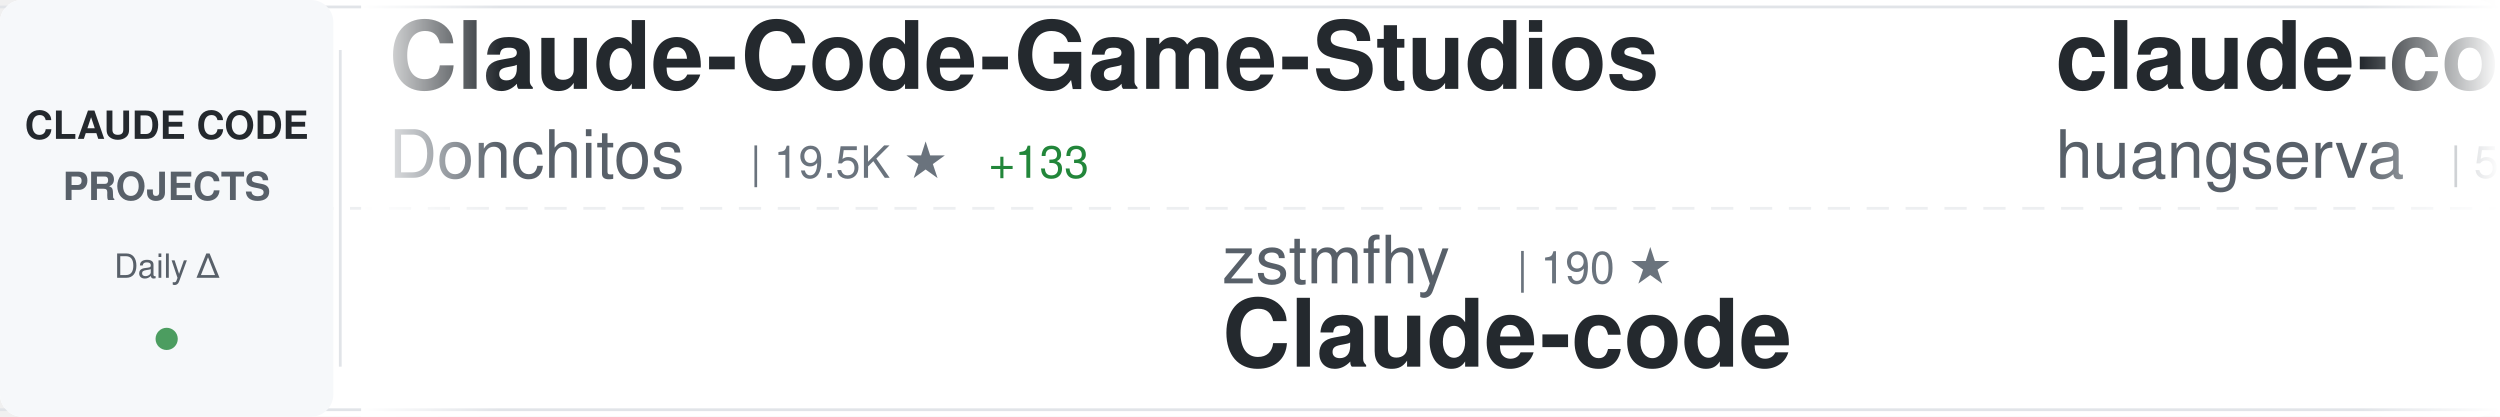
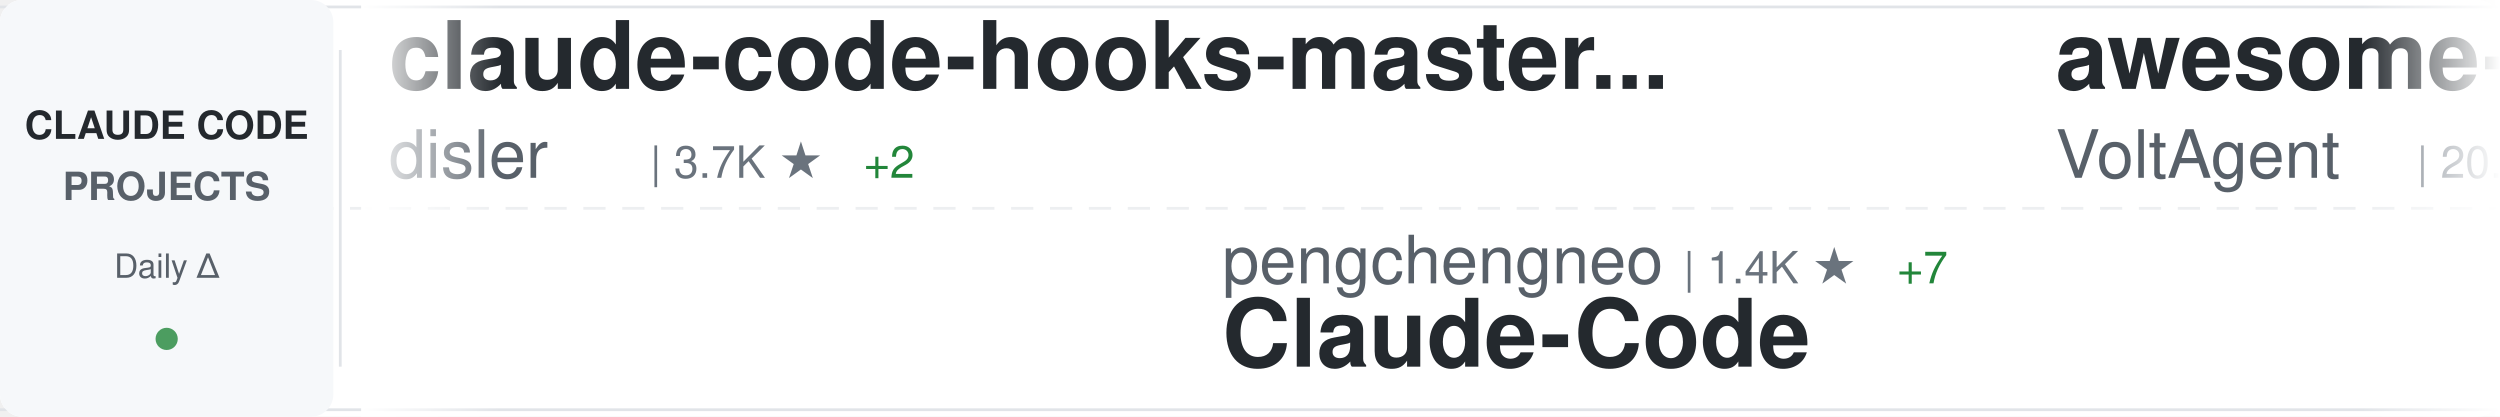
<svg xmlns="http://www.w3.org/2000/svg" width="900" height="150">
  <defs>
    <linearGradient id="awesomeLeftFade" x1="0%" y1="0%" x2="100%" y2="0%">
      <stop offset="0%" style="stop-color:#ffffff;stop-opacity:1" />
      <stop offset="100%" style="stop-color:#ffffff;stop-opacity:0" />
    </linearGradient>
    <linearGradient id="awesomeRightFade" x1="0%" y1="0%" x2="100%" y2="0%">
      <stop offset="0%" style="stop-color:#ffffff;stop-opacity:0" />
      <stop offset="100%" style="stop-color:#ffffff;stop-opacity:1" />
    </linearGradient>
  </defs>
  <rect width="900" height="150" fill="#ffffff" rx="8" />
  <rect x="0" y="2" width="900" height="1" fill="#e1e4e8" />
  <rect x="0" y="147" width="900" height="1" fill="#e1e4e8" />
  <line x1="0" y1="75" x2="900" y2="75" stroke="#e1e4e8" stroke-width="1" stroke-dasharray="8 6" opacity="0.6" />
  <rect x="0" y="0" width="120" height="150" fill="#f6f8fa" rx="8" />
  <text x="60" y="50" font-family="-apple-system, BlinkMacSystemFont, 'Segoe UI', Helvetica, Arial, sans-serif" font-size="14" font-weight="600" fill="#24292e" text-anchor="middle">CLAUDE CODE</text>
  <text x="60" y="72" font-family="-apple-system, BlinkMacSystemFont, 'Segoe UI', Helvetica, Arial, sans-serif" font-size="14" font-weight="600" fill="#586069" text-anchor="middle">PROJECTS</text>
  <text x="60" y="100" font-family="-apple-system, BlinkMacSystemFont, 'Segoe UI', Helvetica, Arial, sans-serif" font-size="12" font-weight="500" fill="#586069" text-anchor="middle">Daily Δ</text>
  <circle cx="60" cy="122" r="4" fill="#22863a" opacity="0.8" />
  <rect x="122" y="18" width="1" height="114" fill="#e1e4e8" />
  <clipPath id="awesomeTickerClip">
    <rect x="130" y="0" width="770" height="150" />
  </clipPath>
  <g clip-path="url(#awesomeTickerClip)">
    <g id="awesomeTickerItems">
      <animateTransform attributeName="transform" attributeType="XML" type="translate" from="0 0" to="-3000 0" dur="54s" repeatCount="indefinite" />
      <g transform="translate(0, 0)">
-         <text x="140" y="32" font-family="-apple-system, BlinkMacSystemFont, 'Segoe UI', Helvetica, Arial, sans-serif" font-size="34" font-weight="600" fill="#24292e">Claude-Code-Game-Studios</text>
-         <text x="140" y="64" font-family="-apple-system, BlinkMacSystemFont, 'Segoe UI', Helvetica, Arial, sans-serif" font-size="24" font-weight="400" fill="#586069">Donchitos</text>
-         <text x="270" y="64" font-family="-apple-system, BlinkMacSystemFont, 'Segoe UI', Helvetica, Arial, sans-serif" font-size="16" font-weight="500" fill="#6a737d">| 19.5K ★</text>
-         <text x="356" y="64" font-family="-apple-system, BlinkMacSystemFont, 'Segoe UI', Helvetica, Arial, sans-serif" font-size="16" font-weight="500" fill="#22863a"> +133</text>
+         <text x="140" y="32" font-family="-apple-system, BlinkMacSystemFont, 'Segoe UI', Helvetica, Arial, sans-serif" font-size="34" font-weight="600" fill="#24292e">claude-code-hooks-master...</text>
+         <text x="140" y="64" font-family="-apple-system, BlinkMacSystemFont, 'Segoe UI', Helvetica, Arial, sans-serif" font-size="24" font-weight="400" fill="#586069">disler</text>
+         <text x="234" y="64" font-family="-apple-system, BlinkMacSystemFont, 'Segoe UI', Helvetica, Arial, sans-serif" font-size="16" font-weight="500" fill="#6a737d">| 3.7K ★</text>
+         <text x="311" y="64" font-family="-apple-system, BlinkMacSystemFont, 'Segoe UI', Helvetica, Arial, sans-serif" font-size="16" font-weight="500" fill="#22863a"> +2</text>
      </g>
      <g transform="translate(300, 0)">
-         <text x="140" y="102" font-family="-apple-system, BlinkMacSystemFont, 'Segoe UI', Helvetica, Arial, sans-serif" font-size="24" font-weight="400" fill="#586069">zstmfhy</text>
-         <text x="246" y="102" font-family="-apple-system, BlinkMacSystemFont, 'Segoe UI', Helvetica, Arial, sans-serif" font-size="16" font-weight="500" fill="#6a737d">| 190 ★</text>
-         <text x="140" y="132" font-family="-apple-system, BlinkMacSystemFont, 'Segoe UI', Helvetica, Arial, sans-serif" font-size="34" font-weight="600" fill="#24292e">Claude-code</text>
+         <text x="140" y="102" font-family="-apple-system, BlinkMacSystemFont, 'Segoe UI', Helvetica, Arial, sans-serif" font-size="24" font-weight="400" fill="#586069">pengchengneo</text>
+         <text x="306" y="102" font-family="-apple-system, BlinkMacSystemFont, 'Segoe UI', Helvetica, Arial, sans-serif" font-size="16" font-weight="500" fill="#6a737d">| 1.4K ★</text>
+         <text x="383" y="102" font-family="-apple-system, BlinkMacSystemFont, 'Segoe UI', Helvetica, Arial, sans-serif" font-size="16" font-weight="500" fill="#22863a"> +7</text>
+         <text x="140" y="132" font-family="-apple-system, BlinkMacSystemFont, 'Segoe UI', Helvetica, Arial, sans-serif" font-size="34" font-weight="600" fill="#24292e">Claude-Code</text>
      </g>
      <g transform="translate(600, 0)">
-         <text x="140" y="32" font-family="-apple-system, BlinkMacSystemFont, 'Segoe UI', Helvetica, Arial, sans-serif" font-size="34" font-weight="600" fill="#24292e">claude-code-cli</text>
-         <text x="140" y="64" font-family="-apple-system, BlinkMacSystemFont, 'Segoe UI', Helvetica, Arial, sans-serif" font-size="24" font-weight="400" fill="#586069">huangserva</text>
-         <text x="282" y="64" font-family="-apple-system, BlinkMacSystemFont, 'Segoe UI', Helvetica, Arial, sans-serif" font-size="16" font-weight="500" fill="#6a737d">| 588 ★</text>
+         <text x="140" y="32" font-family="-apple-system, BlinkMacSystemFont, 'Segoe UI', Helvetica, Arial, sans-serif" font-size="34" font-weight="600" fill="#24292e">awesome-claude-code-suba...</text>
+         <text x="140" y="64" font-family="-apple-system, BlinkMacSystemFont, 'Segoe UI', Helvetica, Arial, sans-serif" font-size="24" font-weight="400" fill="#586069">VoltAgent</text>
+         <text x="270" y="64" font-family="-apple-system, BlinkMacSystemFont, 'Segoe UI', Helvetica, Arial, sans-serif" font-size="16" font-weight="500" fill="#6a737d">| 20.2K ★</text>
+         <text x="356" y="64" font-family="-apple-system, BlinkMacSystemFont, 'Segoe UI', Helvetica, Arial, sans-serif" font-size="16" font-weight="500" fill="#22863a"> +72</text>
      </g>
      <g transform="translate(900, 0)">
-         <text x="140" y="102" font-family="-apple-system, BlinkMacSystemFont, 'Segoe UI', Helvetica, Arial, sans-serif" font-size="24" font-weight="400" fill="#586069">VoltAgent</text>
-         <text x="270" y="102" font-family="-apple-system, BlinkMacSystemFont, 'Segoe UI', Helvetica, Arial, sans-serif" font-size="16" font-weight="500" fill="#6a737d">| 20.2K ★</text>
-         <text x="356" y="102" font-family="-apple-system, BlinkMacSystemFont, 'Segoe UI', Helvetica, Arial, sans-serif" font-size="16" font-weight="500" fill="#22863a"> +76</text>
-         <text x="140" y="132" font-family="-apple-system, BlinkMacSystemFont, 'Segoe UI', Helvetica, Arial, sans-serif" font-size="34" font-weight="600" fill="#24292e">awesome-claude-code-suba...</text>
+         <text x="140" y="102" font-family="-apple-system, BlinkMacSystemFont, 'Segoe UI', Helvetica, Arial, sans-serif" font-size="24" font-weight="400" fill="#586069">claude-code-best</text>
+         <text x="354" y="102" font-family="-apple-system, BlinkMacSystemFont, 'Segoe UI', Helvetica, Arial, sans-serif" font-size="16" font-weight="500" fill="#6a737d">| 18.6K ★</text>
+         <text x="440" y="102" font-family="-apple-system, BlinkMacSystemFont, 'Segoe UI', Helvetica, Arial, sans-serif" font-size="16" font-weight="500" fill="#22863a"> +77</text>
+         <text x="140" y="132" font-family="-apple-system, BlinkMacSystemFont, 'Segoe UI', Helvetica, Arial, sans-serif" font-size="34" font-weight="600" fill="#24292e">claude-code</text>
      </g>
      <g transform="translate(1200, 0)">
-         <text x="140" y="32" font-family="-apple-system, BlinkMacSystemFont, 'Segoe UI', Helvetica, Arial, sans-serif" font-size="34" font-weight="600" fill="#24292e">claude-code-reverse</text>
-         <text x="140" y="64" font-family="-apple-system, BlinkMacSystemFont, 'Segoe UI', Helvetica, Arial, sans-serif" font-size="24" font-weight="400" fill="#586069">Yuyz0112</text>
-         <text x="258" y="64" font-family="-apple-system, BlinkMacSystemFont, 'Segoe UI', Helvetica, Arial, sans-serif" font-size="16" font-weight="500" fill="#6a737d">| 2.4K ★</text>
+         <text x="140" y="32" font-family="-apple-system, BlinkMacSystemFont, 'Segoe UI', Helvetica, Arial, sans-serif" font-size="34" font-weight="600" fill="#24292e">claude-code-sourcemap</text>
+         <text x="140" y="64" font-family="-apple-system, BlinkMacSystemFont, 'Segoe UI', Helvetica, Arial, sans-serif" font-size="24" font-weight="400" fill="#586069">ChinaSiro</text>
+         <text x="270" y="64" font-family="-apple-system, BlinkMacSystemFont, 'Segoe UI', Helvetica, Arial, sans-serif" font-size="16" font-weight="500" fill="#6a737d">| 9.2K ★</text>
+         <text x="347" y="64" font-family="-apple-system, BlinkMacSystemFont, 'Segoe UI', Helvetica, Arial, sans-serif" font-size="16" font-weight="500" fill="#22863a"> +10</text>
      </g>
      <g transform="translate(1500, 0)">
-         <text x="140" y="102" font-family="-apple-system, BlinkMacSystemFont, 'Segoe UI', Helvetica, Arial, sans-serif" font-size="24" font-weight="400" fill="#586069">RishabhK103</text>
-         <text x="294" y="102" font-family="-apple-system, BlinkMacSystemFont, 'Segoe UI', Helvetica, Arial, sans-serif" font-size="16" font-weight="500" fill="#6a737d">| 84 ★</text>
-         <text x="140" y="132" font-family="-apple-system, BlinkMacSystemFont, 'Segoe UI', Helvetica, Arial, sans-serif" font-size="34" font-weight="600" fill="#24292e">claude-code</text>
+         <text x="140" y="102" font-family="-apple-system, BlinkMacSystemFont, 'Segoe UI', Helvetica, Arial, sans-serif" font-size="24" font-weight="400" fill="#586069">LING71671</text>
+         <text x="270" y="102" font-family="-apple-system, BlinkMacSystemFont, 'Segoe UI', Helvetica, Arial, sans-serif" font-size="16" font-weight="500" fill="#6a737d">| 847 ★</text>
+         <text x="140" y="132" font-family="-apple-system, BlinkMacSystemFont, 'Segoe UI', Helvetica, Arial, sans-serif" font-size="34" font-weight="600" fill="#24292e">Open-ClaudeCode</text>
      </g>
      <g transform="translate(1800, 0)">
-         <text x="140" y="32" font-family="-apple-system, BlinkMacSystemFont, 'Segoe UI', Helvetica, Arial, sans-serif" font-size="34" font-weight="600" fill="#24292e">claude-code</text>
-         <text x="140" y="64" font-family="-apple-system, BlinkMacSystemFont, 'Segoe UI', Helvetica, Arial, sans-serif" font-size="24" font-weight="400" fill="#586069">mehmoodosman</text>
-         <text x="306" y="64" font-family="-apple-system, BlinkMacSystemFont, 'Segoe UI', Helvetica, Arial, sans-serif" font-size="16" font-weight="500" fill="#6a737d">| 169 ★</text>
+         <text x="140" y="32" font-family="-apple-system, BlinkMacSystemFont, 'Segoe UI', Helvetica, Arial, sans-serif" font-size="34" font-weight="600" fill="#24292e">claude-code-base-action</text>
+         <text x="140" y="64" font-family="-apple-system, BlinkMacSystemFont, 'Segoe UI', Helvetica, Arial, sans-serif" font-size="24" font-weight="400" fill="#586069">anthropics</text>
+         <text x="282" y="64" font-family="-apple-system, BlinkMacSystemFont, 'Segoe UI', Helvetica, Arial, sans-serif" font-size="16" font-weight="500" fill="#6a737d">| 841 ★</text>
+         <text x="350" y="64" font-family="-apple-system, BlinkMacSystemFont, 'Segoe UI', Helvetica, Arial, sans-serif" font-size="16" font-weight="500" fill="#22863a"> +1</text>
      </g>
      <g transform="translate(2100, 0)">
-         <text x="140" y="102" font-family="-apple-system, BlinkMacSystemFont, 'Segoe UI', Helvetica, Arial, sans-serif" font-size="24" font-weight="400" fill="#586069">xorespesp</text>
-         <text x="270" y="102" font-family="-apple-system, BlinkMacSystemFont, 'Segoe UI', Helvetica, Arial, sans-serif" font-size="16" font-weight="500" fill="#6a737d">| 224 ★</text>
+         <text x="140" y="102" font-family="-apple-system, BlinkMacSystemFont, 'Segoe UI', Helvetica, Arial, sans-serif" font-size="24" font-weight="400" fill="#586069">alex000kim</text>
+         <text x="282" y="102" font-family="-apple-system, BlinkMacSystemFont, 'Segoe UI', Helvetica, Arial, sans-serif" font-size="16" font-weight="500" fill="#6a737d">| 227 ★</text>
        <text x="140" y="132" font-family="-apple-system, BlinkMacSystemFont, 'Segoe UI', Helvetica, Arial, sans-serif" font-size="34" font-weight="600" fill="#24292e">claude-code</text>
      </g>
      <g transform="translate(2400, 0)">
-         <text x="140" y="32" font-family="-apple-system, BlinkMacSystemFont, 'Segoe UI', Helvetica, Arial, sans-serif" font-size="34" font-weight="600" fill="#24292e">claude-code-spec-workflo...</text>
-         <text x="140" y="64" font-family="-apple-system, BlinkMacSystemFont, 'Segoe UI', Helvetica, Arial, sans-serif" font-size="24" font-weight="400" fill="#586069">Pimzino</text>
-         <text x="246" y="64" font-family="-apple-system, BlinkMacSystemFont, 'Segoe UI', Helvetica, Arial, sans-serif" font-size="16" font-weight="500" fill="#6a737d">| 3.7K ★</text>
-         <text x="323" y="64" font-family="-apple-system, BlinkMacSystemFont, 'Segoe UI', Helvetica, Arial, sans-serif" font-size="16" font-weight="500" fill="#22863a"> +1</text>
+         <text x="140" y="32" font-family="-apple-system, BlinkMacSystemFont, 'Segoe UI', Helvetica, Arial, sans-serif" font-size="34" font-weight="600" fill="#24292e">claude-code-tips</text>
+         <text x="140" y="64" font-family="-apple-system, BlinkMacSystemFont, 'Segoe UI', Helvetica, Arial, sans-serif" font-size="24" font-weight="400" fill="#586069">ykdojo</text>
+         <text x="234" y="64" font-family="-apple-system, BlinkMacSystemFont, 'Segoe UI', Helvetica, Arial, sans-serif" font-size="16" font-weight="500" fill="#6a737d">| 8.4K ★</text>
+         <text x="311" y="64" font-family="-apple-system, BlinkMacSystemFont, 'Segoe UI', Helvetica, Arial, sans-serif" font-size="16" font-weight="500" fill="#22863a"> +18</text>
      </g>
      <g transform="translate(2700, 0)">
-         <text x="140" y="102" font-family="-apple-system, BlinkMacSystemFont, 'Segoe UI', Helvetica, Arial, sans-serif" font-size="24" font-weight="400" fill="#586069">JrCx7scC</text>
-         <text x="258" y="102" font-family="-apple-system, BlinkMacSystemFont, 'Segoe UI', Helvetica, Arial, sans-serif" font-size="16" font-weight="500" fill="#6a737d">| 368 ★</text>
-         <text x="140" y="132" font-family="-apple-system, BlinkMacSystemFont, 'Segoe UI', Helvetica, Arial, sans-serif" font-size="34" font-weight="600" fill="#24292e">claude-code-source</text>
+         <text x="140" y="102" font-family="-apple-system, BlinkMacSystemFont, 'Segoe UI', Helvetica, Arial, sans-serif" font-size="24" font-weight="400" fill="#586069">1rgs</text>
+         <text x="210" y="102" font-family="-apple-system, BlinkMacSystemFont, 'Segoe UI', Helvetica, Arial, sans-serif" font-size="16" font-weight="500" fill="#6a737d">| 3.6K ★</text>
+         <text x="287" y="102" font-family="-apple-system, BlinkMacSystemFont, 'Segoe UI', Helvetica, Arial, sans-serif" font-size="16" font-weight="500" fill="#22863a"> +3</text>
+         <text x="140" y="132" font-family="-apple-system, BlinkMacSystemFont, 'Segoe UI', Helvetica, Arial, sans-serif" font-size="34" font-weight="600" fill="#24292e">claude-code-proxy</text>
      </g>
      <g transform="translate(3000, 0)">
-         <text x="140" y="32" font-family="-apple-system, BlinkMacSystemFont, 'Segoe UI', Helvetica, Arial, sans-serif" font-size="34" font-weight="600" fill="#24292e">Claude-Code-Game-Studios</text>
-         <text x="140" y="64" font-family="-apple-system, BlinkMacSystemFont, 'Segoe UI', Helvetica, Arial, sans-serif" font-size="24" font-weight="400" fill="#586069">Donchitos</text>
-         <text x="270" y="64" font-family="-apple-system, BlinkMacSystemFont, 'Segoe UI', Helvetica, Arial, sans-serif" font-size="16" font-weight="500" fill="#6a737d">| 19.5K ★</text>
-         <text x="356" y="64" font-family="-apple-system, BlinkMacSystemFont, 'Segoe UI', Helvetica, Arial, sans-serif" font-size="16" font-weight="500" fill="#22863a"> +133</text>
+         <text x="140" y="32" font-family="-apple-system, BlinkMacSystemFont, 'Segoe UI', Helvetica, Arial, sans-serif" font-size="34" font-weight="600" fill="#24292e">claude-code-hooks-master...</text>
+         <text x="140" y="64" font-family="-apple-system, BlinkMacSystemFont, 'Segoe UI', Helvetica, Arial, sans-serif" font-size="24" font-weight="400" fill="#586069">disler</text>
+         <text x="234" y="64" font-family="-apple-system, BlinkMacSystemFont, 'Segoe UI', Helvetica, Arial, sans-serif" font-size="16" font-weight="500" fill="#6a737d">| 3.7K ★</text>
+         <text x="311" y="64" font-family="-apple-system, BlinkMacSystemFont, 'Segoe UI', Helvetica, Arial, sans-serif" font-size="16" font-weight="500" fill="#22863a"> +2</text>
      </g>
      <g transform="translate(3300, 0)">
-         <text x="140" y="102" font-family="-apple-system, BlinkMacSystemFont, 'Segoe UI', Helvetica, Arial, sans-serif" font-size="24" font-weight="400" fill="#586069">zstmfhy</text>
-         <text x="246" y="102" font-family="-apple-system, BlinkMacSystemFont, 'Segoe UI', Helvetica, Arial, sans-serif" font-size="16" font-weight="500" fill="#6a737d">| 190 ★</text>
-         <text x="140" y="132" font-family="-apple-system, BlinkMacSystemFont, 'Segoe UI', Helvetica, Arial, sans-serif" font-size="34" font-weight="600" fill="#24292e">Claude-code</text>
+         <text x="140" y="102" font-family="-apple-system, BlinkMacSystemFont, 'Segoe UI', Helvetica, Arial, sans-serif" font-size="24" font-weight="400" fill="#586069">pengchengneo</text>
+         <text x="306" y="102" font-family="-apple-system, BlinkMacSystemFont, 'Segoe UI', Helvetica, Arial, sans-serif" font-size="16" font-weight="500" fill="#6a737d">| 1.4K ★</text>
+         <text x="383" y="102" font-family="-apple-system, BlinkMacSystemFont, 'Segoe UI', Helvetica, Arial, sans-serif" font-size="16" font-weight="500" fill="#22863a"> +7</text>
+         <text x="140" y="132" font-family="-apple-system, BlinkMacSystemFont, 'Segoe UI', Helvetica, Arial, sans-serif" font-size="34" font-weight="600" fill="#24292e">Claude-Code</text>
      </g>
      <g transform="translate(3600, 0)">
-         <text x="140" y="32" font-family="-apple-system, BlinkMacSystemFont, 'Segoe UI', Helvetica, Arial, sans-serif" font-size="34" font-weight="600" fill="#24292e">claude-code-cli</text>
-         <text x="140" y="64" font-family="-apple-system, BlinkMacSystemFont, 'Segoe UI', Helvetica, Arial, sans-serif" font-size="24" font-weight="400" fill="#586069">huangserva</text>
-         <text x="282" y="64" font-family="-apple-system, BlinkMacSystemFont, 'Segoe UI', Helvetica, Arial, sans-serif" font-size="16" font-weight="500" fill="#6a737d">| 588 ★</text>
+         <text x="140" y="32" font-family="-apple-system, BlinkMacSystemFont, 'Segoe UI', Helvetica, Arial, sans-serif" font-size="34" font-weight="600" fill="#24292e">awesome-claude-code-suba...</text>
+         <text x="140" y="64" font-family="-apple-system, BlinkMacSystemFont, 'Segoe UI', Helvetica, Arial, sans-serif" font-size="24" font-weight="400" fill="#586069">VoltAgent</text>
+         <text x="270" y="64" font-family="-apple-system, BlinkMacSystemFont, 'Segoe UI', Helvetica, Arial, sans-serif" font-size="16" font-weight="500" fill="#6a737d">| 20.2K ★</text>
+         <text x="356" y="64" font-family="-apple-system, BlinkMacSystemFont, 'Segoe UI', Helvetica, Arial, sans-serif" font-size="16" font-weight="500" fill="#22863a"> +72</text>
      </g>
      <g transform="translate(3900, 0)">
-         <text x="140" y="102" font-family="-apple-system, BlinkMacSystemFont, 'Segoe UI', Helvetica, Arial, sans-serif" font-size="24" font-weight="400" fill="#586069">VoltAgent</text>
-         <text x="270" y="102" font-family="-apple-system, BlinkMacSystemFont, 'Segoe UI', Helvetica, Arial, sans-serif" font-size="16" font-weight="500" fill="#6a737d">| 20.2K ★</text>
-         <text x="356" y="102" font-family="-apple-system, BlinkMacSystemFont, 'Segoe UI', Helvetica, Arial, sans-serif" font-size="16" font-weight="500" fill="#22863a"> +76</text>
-         <text x="140" y="132" font-family="-apple-system, BlinkMacSystemFont, 'Segoe UI', Helvetica, Arial, sans-serif" font-size="34" font-weight="600" fill="#24292e">awesome-claude-code-suba...</text>
+         <text x="140" y="102" font-family="-apple-system, BlinkMacSystemFont, 'Segoe UI', Helvetica, Arial, sans-serif" font-size="24" font-weight="400" fill="#586069">claude-code-best</text>
+         <text x="354" y="102" font-family="-apple-system, BlinkMacSystemFont, 'Segoe UI', Helvetica, Arial, sans-serif" font-size="16" font-weight="500" fill="#6a737d">| 18.6K ★</text>
+         <text x="440" y="102" font-family="-apple-system, BlinkMacSystemFont, 'Segoe UI', Helvetica, Arial, sans-serif" font-size="16" font-weight="500" fill="#22863a"> +77</text>
+         <text x="140" y="132" font-family="-apple-system, BlinkMacSystemFont, 'Segoe UI', Helvetica, Arial, sans-serif" font-size="34" font-weight="600" fill="#24292e">claude-code</text>
      </g>
    </g>
  </g>
  <rect x="130" y="0" width="50" height="150" fill="url(#awesomeLeftFade)" />
  <rect x="850" y="0" width="50" height="150" fill="url(#awesomeRightFade)" />
</svg>
